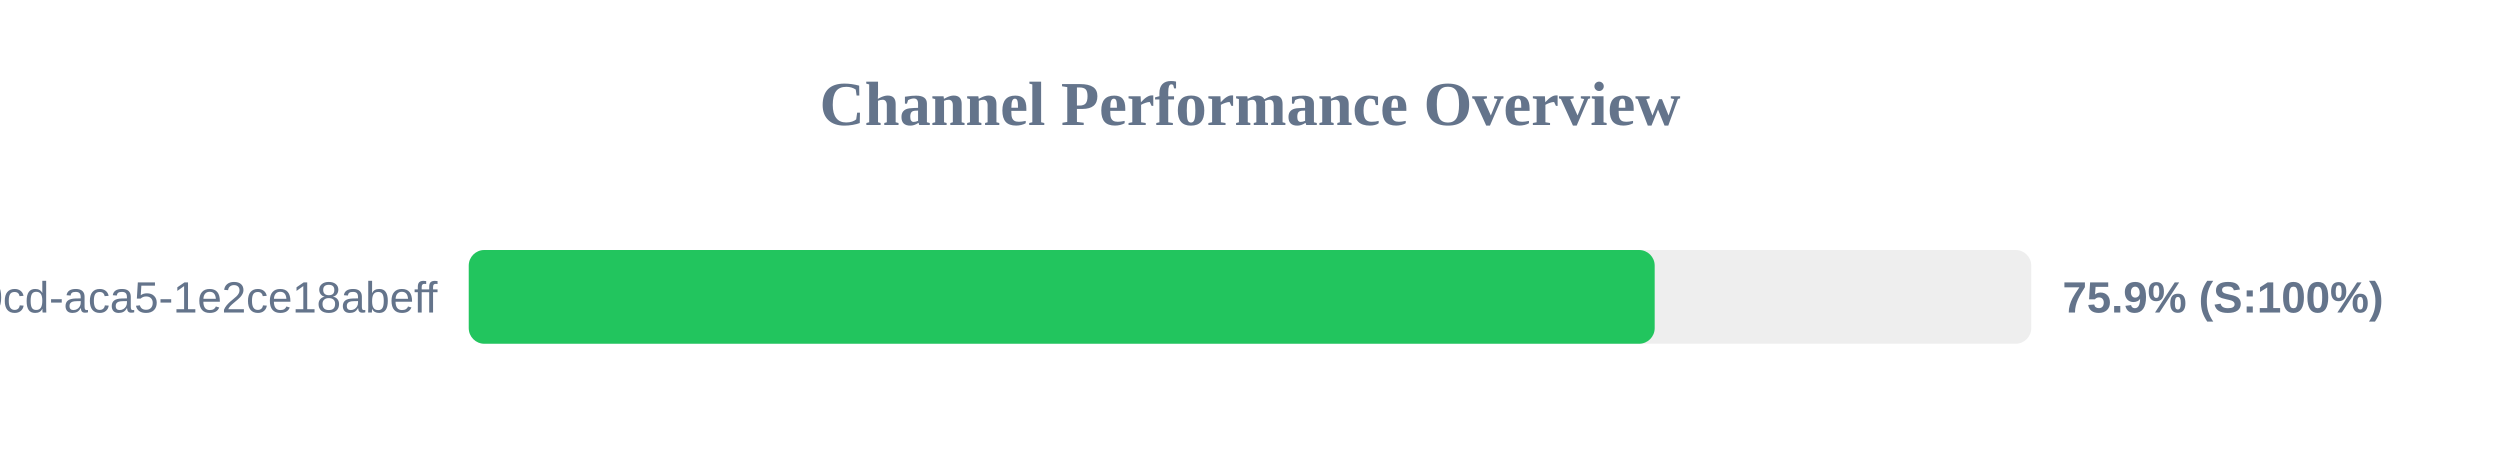
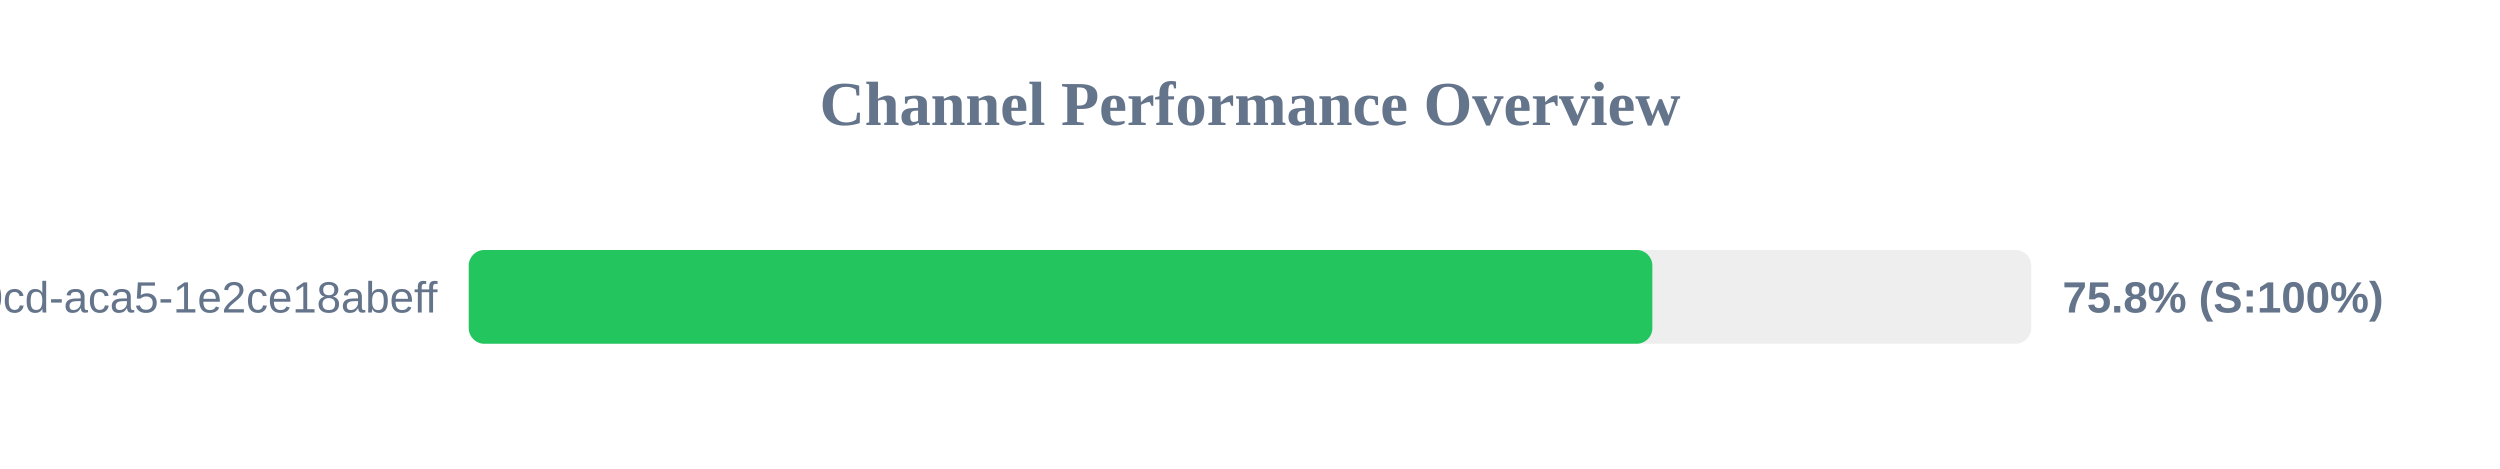
<svg xmlns="http://www.w3.org/2000/svg" width="800" height="150" version="1.1">
  <style>
        .row { font: 14px Arial; fill: #64748b; }
        .score { font: bold 14px Arial; fill: #64748b; }
    </style>
  <text x="400" y="40" text-anchor="middle" font-size="20px" font-weight="bold" fill="#64748b">Channel Performance Overview</text>
  <rect x="150" y="80" width="500" height="30" fill="#eee" rx="5" />
-   <rect x="150" y="80" width="379.5" height="30" fill="#22c55e" rx="5" />
+   <rect x="150" y="80" width="378.75" height="30" fill="#22c55e" rx="5" />
  <text x="140" y="100" text-anchor="end" class="row">?uuid=ebbeef45-0fd8-40cd-aca5-1e2ce18abeff</text>
-   <text x="660" y="100" text-anchor="start" class="score">75.9% (S:100%)</text>
+   <text x="660" y="100" text-anchor="start" class="score">75.8% (S:100%)</text>
</svg>
